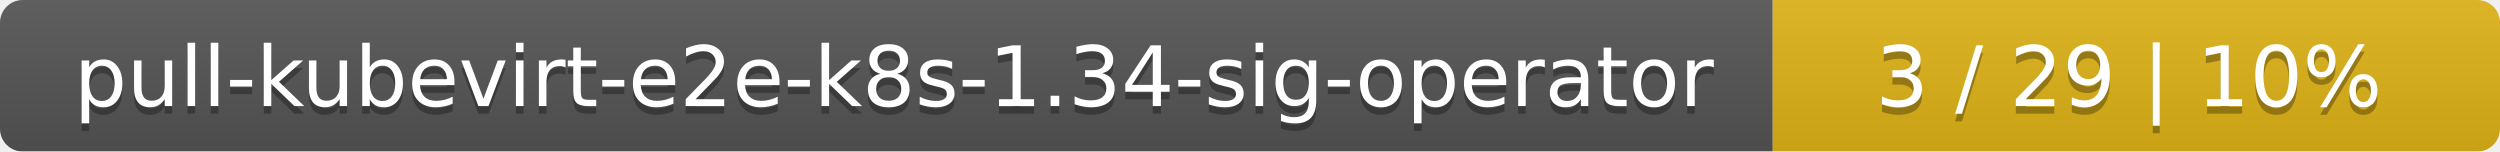
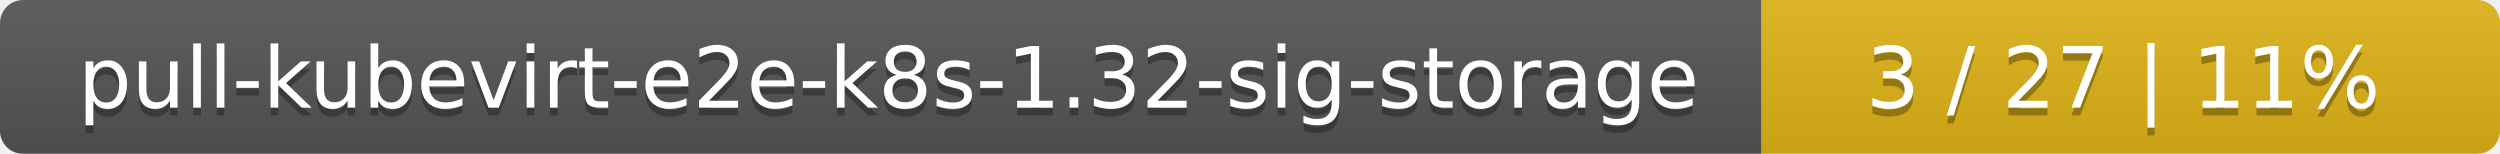
- <svg xmlns="http://www.w3.org/2000/svg" width="330" height="20">
+ <svg xmlns="http://www.w3.org/2000/svg" width="325" height="20">
  <linearGradient id="smooth" x2="0" y2="100%">
    <stop offset="0" stop-color="#bbb" stop-opacity=".1" />
    <stop offset="1" stop-opacity=".1" />
  </linearGradient>
  <mask id="round">
-     <rect width="330" height="20" rx="3" fill="#fff" />
+     <rect width="325" height="20" rx="3" fill="#fff" />
  </mask>
  <g mask="url(#round)">
-     <rect width="234" height="20" fill="#555" />
-     <rect x="234" width="96" height="20" fill="#dfb317" />
-     <rect width="330" height="20" fill="url(#smooth)" />
+     <rect width="229" height="20" fill="#555" />
+     <rect x="229" width="96" height="20" fill="#dfb317" />
+     <rect width="325" height="20" fill="url(#smooth)" />
  </g>
  <g fill="#fff" text-anchor="middle" font-family="DejaVu Sans,Verdana,Geneva,sans-serif" font-size="11">
-     <text x="118" y="15" fill="#010101" fill-opacity=".3">pull-kubevirt-e2e-k8s-1.34-sig-operator</text>
-     <text x="118" y="14">pull-kubevirt-e2e-k8s-1.34-sig-operator</text>
-     <text x="281" y="15" fill="#010101" fill-opacity=".3">3 / 29    |    10%</text>
-     <text x="281" y="14">3 / 29    |    10%</text>
+     <text x="115.5" y="15" fill="#010101" fill-opacity=".3">pull-kubevirt-e2e-k8s-1.32-sig-storage</text>
+     <text x="115.5" y="14">pull-kubevirt-e2e-k8s-1.32-sig-storage</text>
+     <text x="276" y="15" fill="#010101" fill-opacity=".3">3 / 27    |    11%</text>
+     <text x="276" y="14">3 / 27    |    11%</text>
  </g>
</svg>
